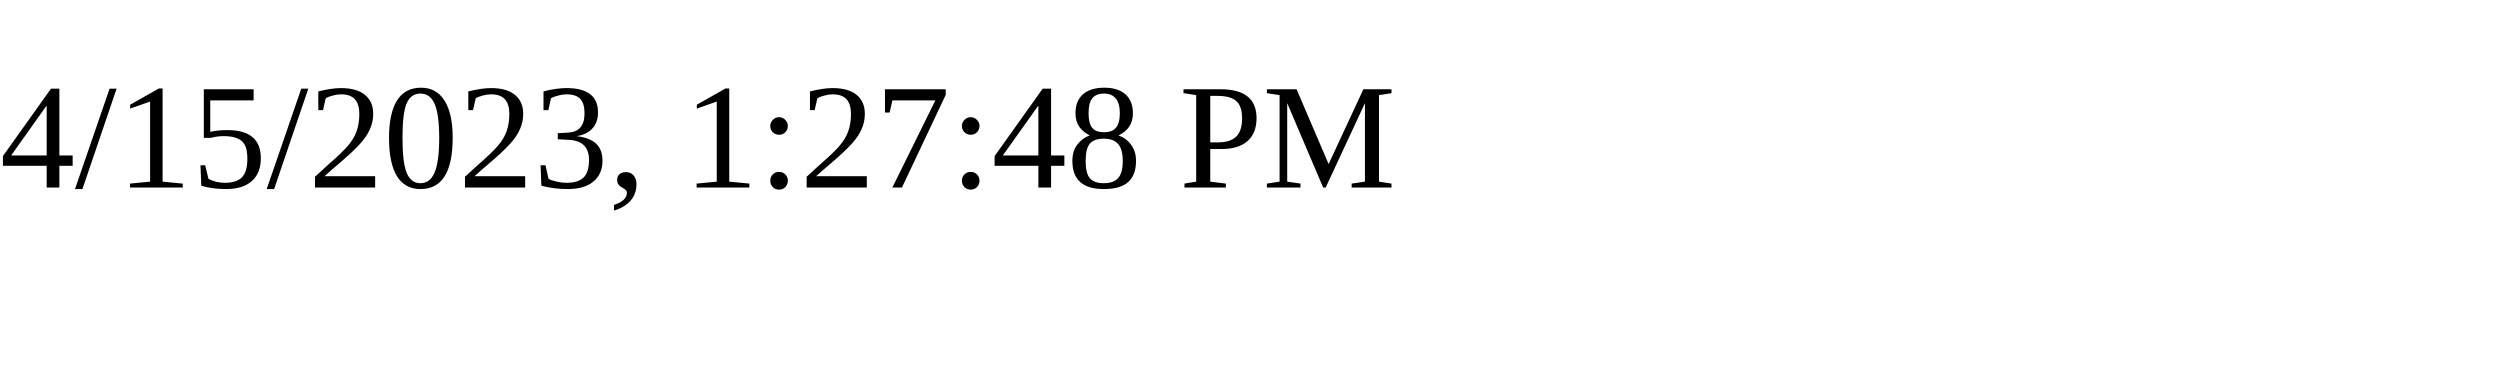
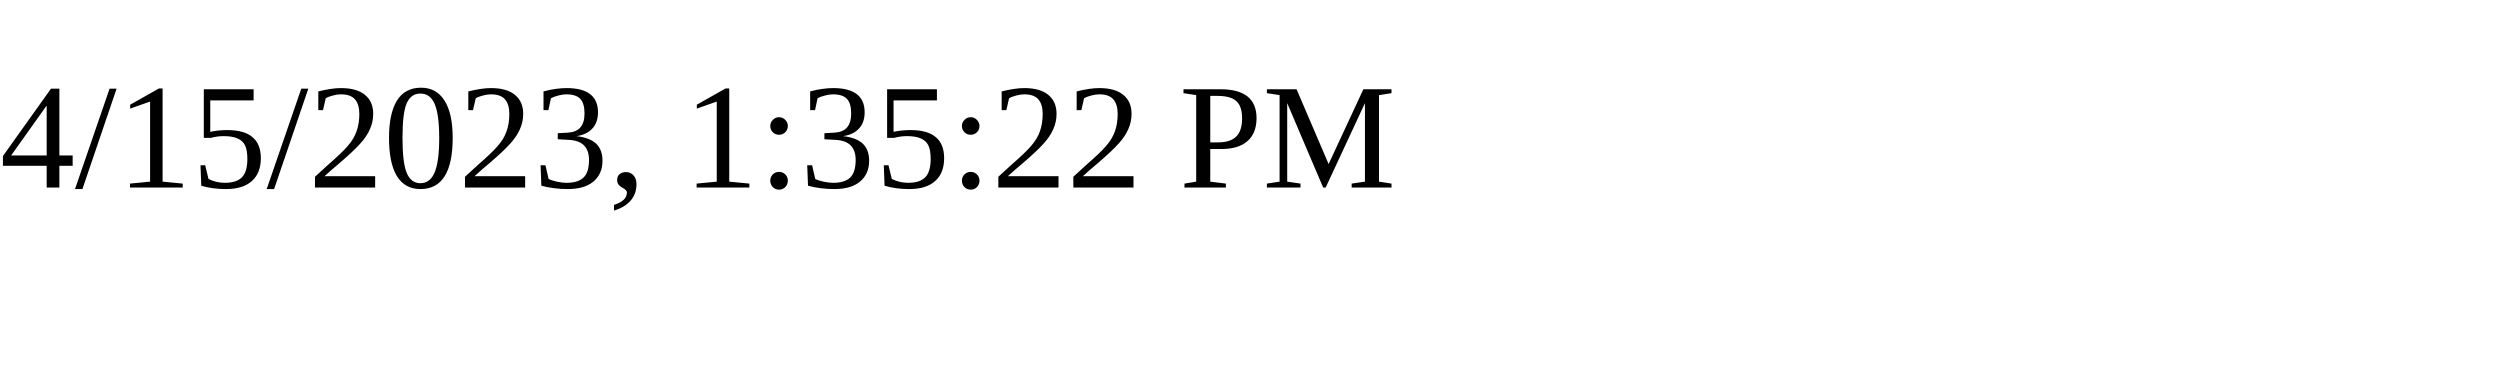
<svg xmlns="http://www.w3.org/2000/svg" height="30" width="200">
-   <text x="0" y="15">4/15/2023, 1:27:48 PM</text>
+   <text x="0" y="15">4/15/2023, 1:35:22 PM</text>
</svg>
